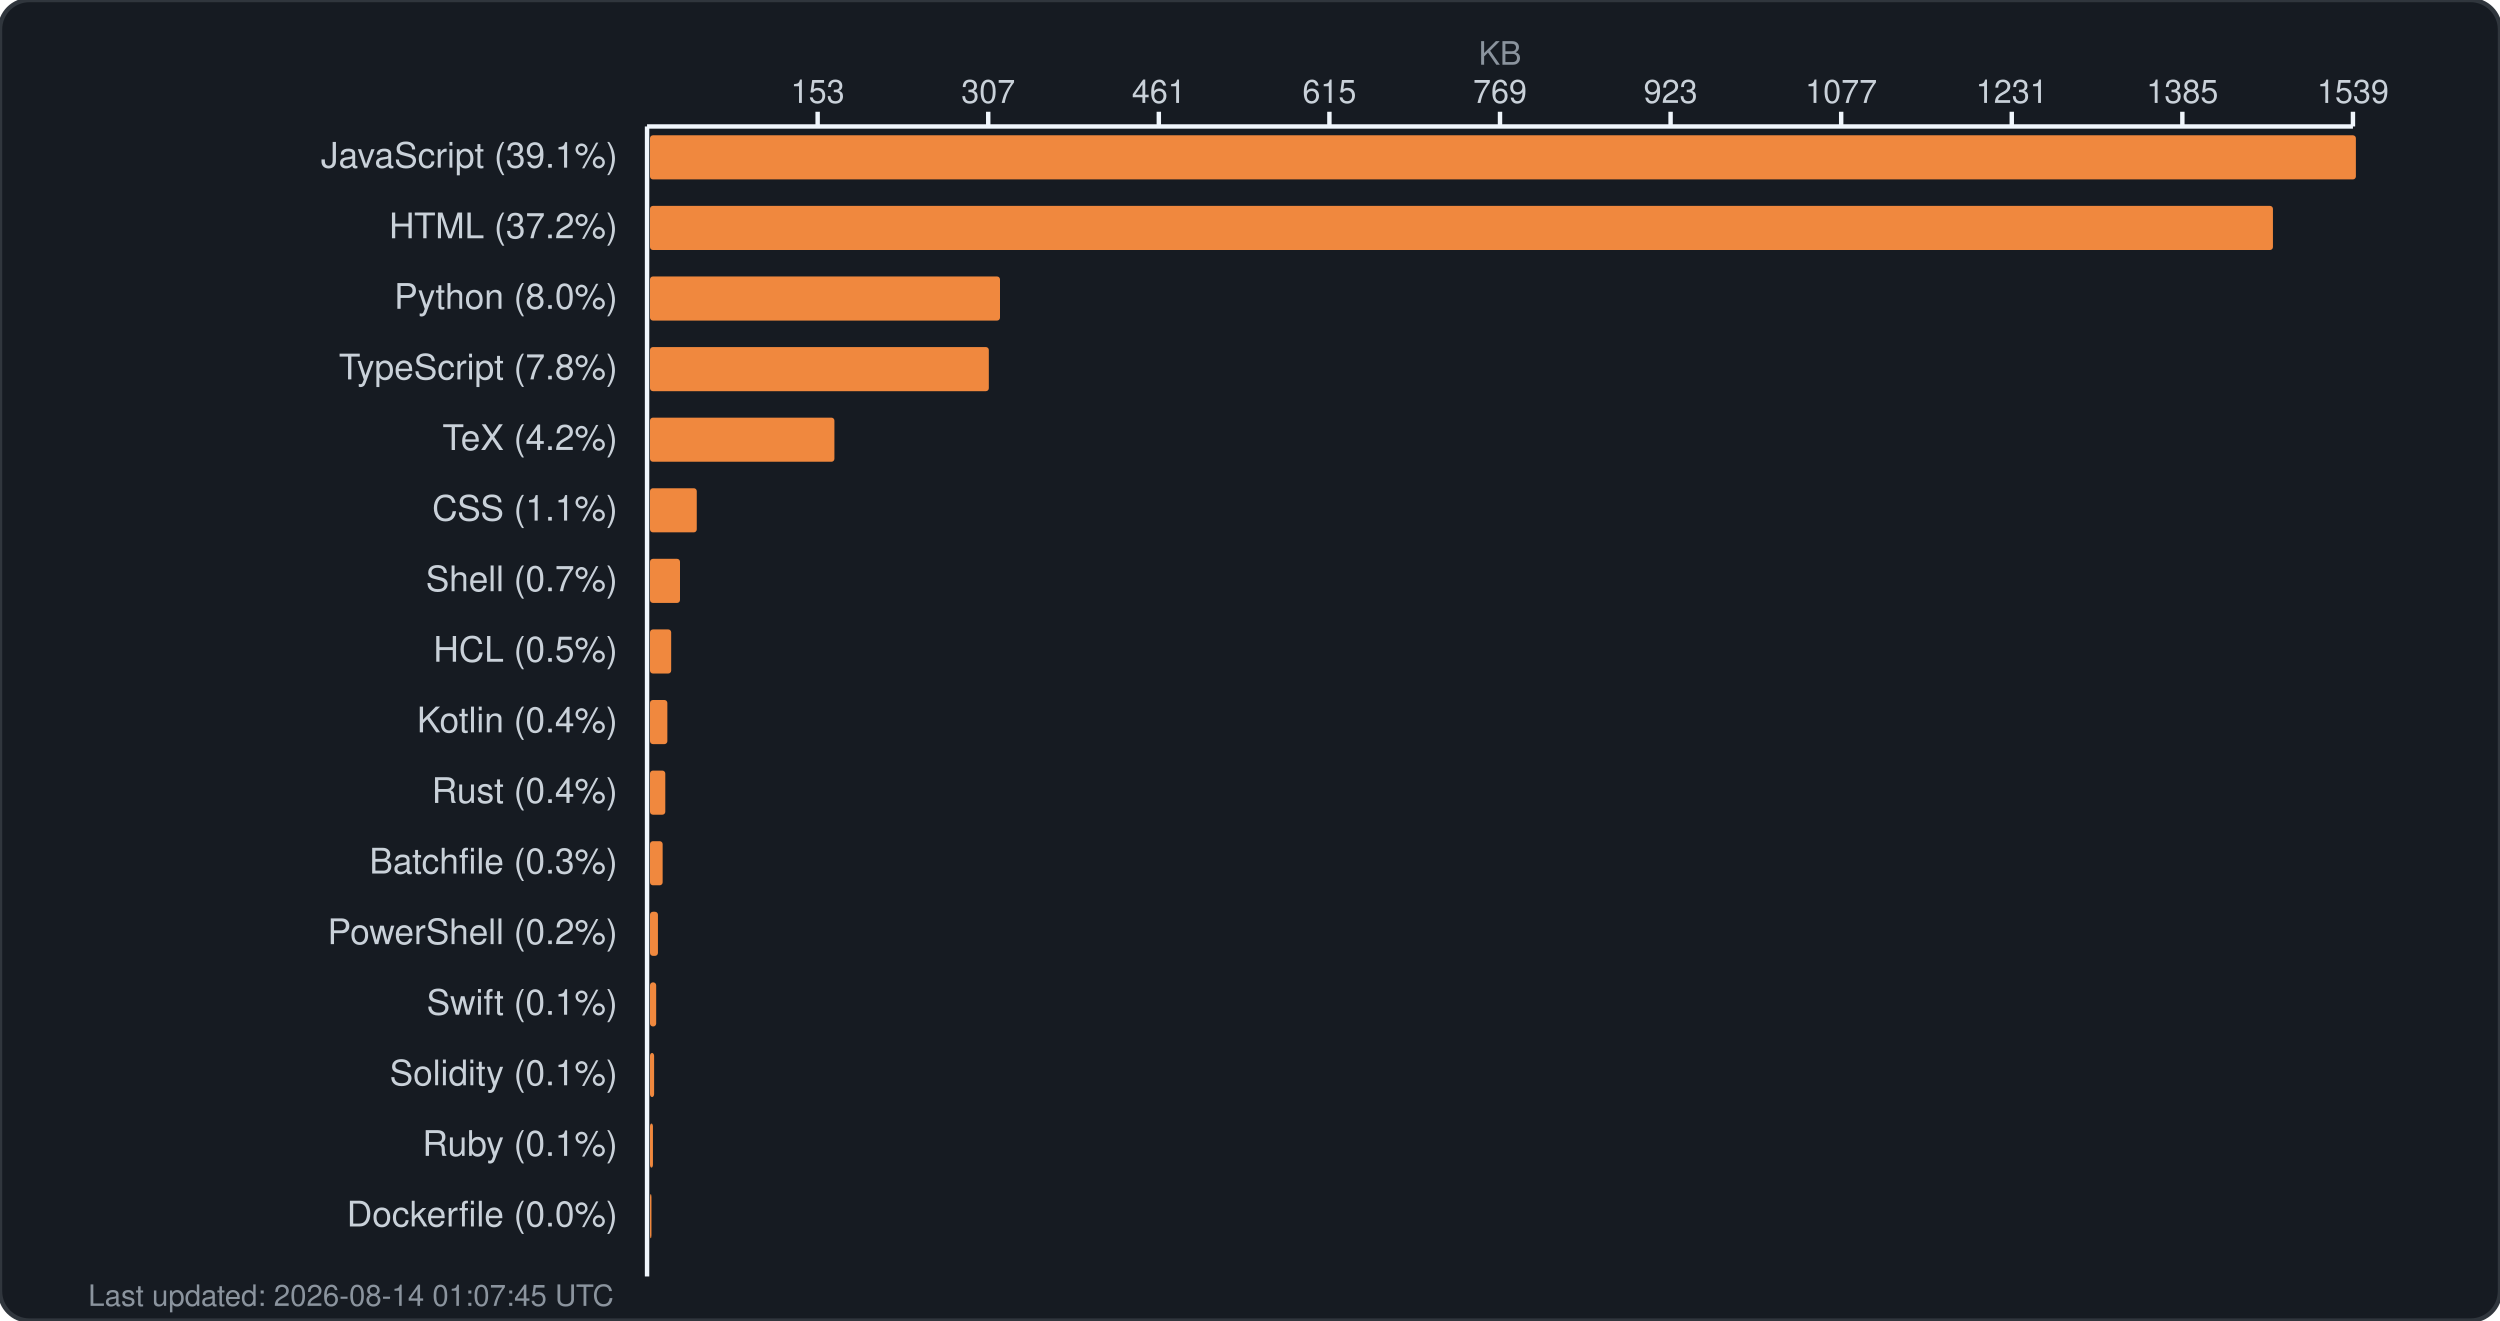
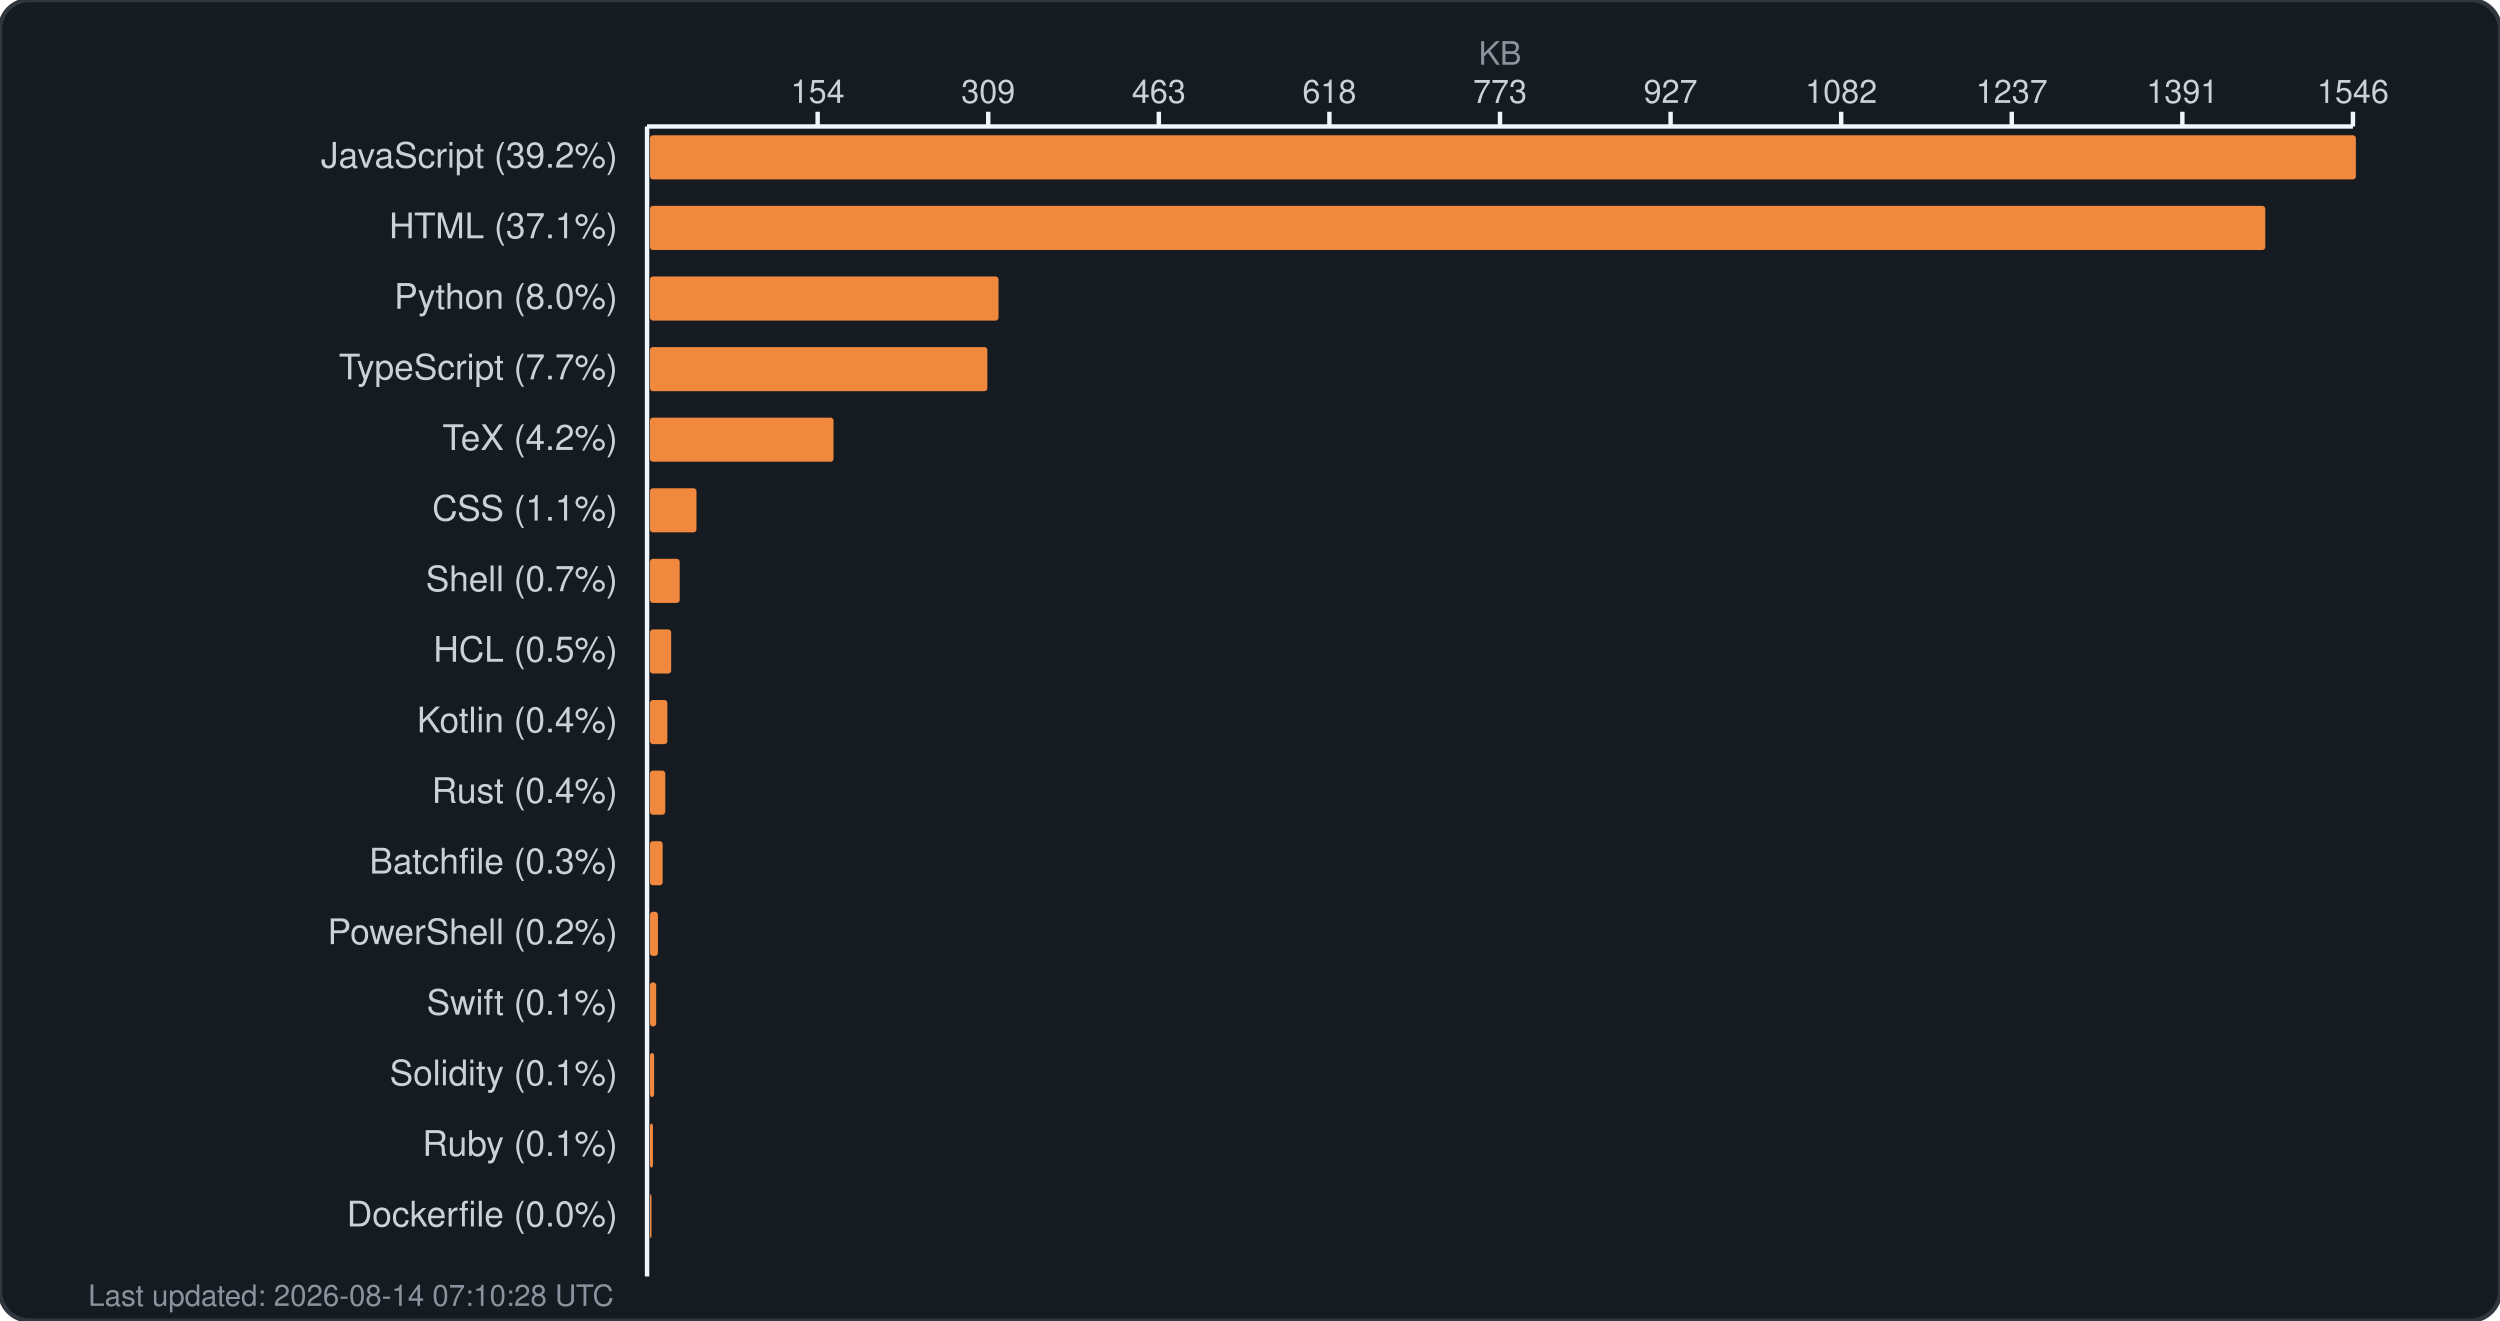
<svg xmlns="http://www.w3.org/2000/svg" width="850" height="449" viewBox="0 0 850 449" fill="none">
  <rect width="850" height="449" rx="10" fill="#161b22" stroke="#30363d" stroke-width="1.5" />
  <text x="510.0" y="22" fill="#8b949e" font-family="-apple-system, BlinkMacSystemFont, 'Segoe UI', Helvetica, Arial, sans-serif" font-size="11" text-anchor="middle">KB</text>
  <g fill="#c9d1d9" font-family="-apple-system, BlinkMacSystemFont, 'Segoe UI', Helvetica, Arial, sans-serif" font-size="11">
-     <text x="278.0" y="35" text-anchor="middle">153</text>
+     <text x="278.0" y="35" text-anchor="middle">154</text>
    <line x1="278.0" y1="38" x2="278.0" y2="43" stroke="#f0f6fc" stroke-width="1.5" />
-     <text x="336.0" y="35" text-anchor="middle">307</text>
+     <text x="336.0" y="35" text-anchor="middle">309</text>
    <line x1="336.0" y1="38" x2="336.0" y2="43" stroke="#f0f6fc" stroke-width="1.5" />
-     <text x="394.0" y="35" text-anchor="middle">461</text>
+     <text x="394.0" y="35" text-anchor="middle">463</text>
    <line x1="394.0" y1="38" x2="394.0" y2="43" stroke="#f0f6fc" stroke-width="1.5" />
-     <text x="452.0" y="35" text-anchor="middle">615</text>
+     <text x="452.0" y="35" text-anchor="middle">618</text>
    <line x1="452.0" y1="38" x2="452.0" y2="43" stroke="#f0f6fc" stroke-width="1.5" />
-     <text x="510.0" y="35" text-anchor="middle">769</text>
+     <text x="510.0" y="35" text-anchor="middle">773</text>
    <line x1="510.0" y1="38" x2="510.0" y2="43" stroke="#f0f6fc" stroke-width="1.5" />
-     <text x="568.0" y="35" text-anchor="middle">923</text>
+     <text x="568.0" y="35" text-anchor="middle">927</text>
    <line x1="568.0" y1="38" x2="568.0" y2="43" stroke="#f0f6fc" stroke-width="1.5" />
-     <text x="626.0" y="35" text-anchor="middle">1077</text>
+     <text x="626.0" y="35" text-anchor="middle">1082</text>
    <line x1="626.0" y1="38" x2="626.0" y2="43" stroke="#f0f6fc" stroke-width="1.5" />
-     <text x="684.0" y="35" text-anchor="middle">1231</text>
+     <text x="684.0" y="35" text-anchor="middle">1237</text>
    <line x1="684.0" y1="38" x2="684.0" y2="43" stroke="#f0f6fc" stroke-width="1.5" />
-     <text x="742.0" y="35" text-anchor="middle">1385</text>
+     <text x="742.0" y="35" text-anchor="middle">1391</text>
    <line x1="742.0" y1="38" x2="742.0" y2="43" stroke="#f0f6fc" stroke-width="1.5" />
-     <text x="800.0" y="35" text-anchor="middle">1539</text>
+     <text x="800.0" y="35" text-anchor="middle">1546</text>
    <line x1="800.0" y1="38" x2="800.0" y2="43" stroke="#f0f6fc" stroke-width="1.5" />
    <line x1="220" y1="43" x2="800" y2="43" stroke="#f0f6fc" stroke-width="1.5" />
    <line x1="220" y1="43" x2="220" y2="434" stroke="#f0f6fc" stroke-width="1.5" />
  </g>
  <g>
-     <text x="210" y="57" fill="#c9d1d9" font-family="-apple-system, BlinkMacSystemFont, 'Segoe UI', Helvetica, Arial, sans-serif" font-size="12" text-anchor="end">JavaScript (39.1%)</text>
+     <text x="210" y="57" fill="#c9d1d9" font-family="-apple-system, BlinkMacSystemFont, 'Segoe UI', Helvetica, Arial, sans-serif" font-size="12" text-anchor="end">JavaScript (39.2%)</text>
    <rect x="221" y="46" width="580.0" height="15" rx="1" fill="#f0883e" />
-     <text x="210" y="81" fill="#c9d1d9" font-family="-apple-system, BlinkMacSystemFont, 'Segoe UI', Helvetica, Arial, sans-serif" font-size="12" text-anchor="end">HTML (37.2%)</text>
-     <rect x="221" y="70" width="551.8" height="15" rx="1" fill="#f0883e" />
+     <text x="210" y="81" fill="#c9d1d9" font-family="-apple-system, BlinkMacSystemFont, 'Segoe UI', Helvetica, Arial, sans-serif" font-size="12" text-anchor="end">HTML (37.1%)</text>
+     <rect x="221" y="70" width="549.2" height="15" rx="1" fill="#f0883e" />
    <text x="210" y="105" fill="#c9d1d9" font-family="-apple-system, BlinkMacSystemFont, 'Segoe UI', Helvetica, Arial, sans-serif" font-size="12" text-anchor="end">Python (8.0%)</text>
-     <rect x="221" y="94" width="119.0" height="15" rx="1" fill="#f0883e" />
-     <text x="210" y="129" fill="#c9d1d9" font-family="-apple-system, BlinkMacSystemFont, 'Segoe UI', Helvetica, Arial, sans-serif" font-size="12" text-anchor="end">TypeScript (7.8%)</text>
-     <rect x="221" y="118" width="115.2" height="15" rx="1" fill="#f0883e" />
+     <rect x="221" y="94" width="118.5" height="15" rx="1" fill="#f0883e" />
+     <text x="210" y="129" fill="#c9d1d9" font-family="-apple-system, BlinkMacSystemFont, 'Segoe UI', Helvetica, Arial, sans-serif" font-size="12" text-anchor="end">TypeScript (7.7%)</text>
+     <rect x="221" y="118" width="114.7" height="15" rx="1" fill="#f0883e" />
    <text x="210" y="153" fill="#c9d1d9" font-family="-apple-system, BlinkMacSystemFont, 'Segoe UI', Helvetica, Arial, sans-serif" font-size="12" text-anchor="end">TeX (4.2%)</text>
-     <rect x="221" y="142" width="62.7" height="15" rx="1" fill="#f0883e" />
+     <rect x="221" y="142" width="62.4" height="15" rx="1" fill="#f0883e" />
    <text x="210" y="177" fill="#c9d1d9" font-family="-apple-system, BlinkMacSystemFont, 'Segoe UI', Helvetica, Arial, sans-serif" font-size="12" text-anchor="end">CSS (1.1%)</text>
-     <rect x="221" y="166" width="15.9" height="15" rx="1" fill="#f0883e" />
+     <rect x="221" y="166" width="15.8" height="15" rx="1" fill="#f0883e" />
    <text x="210" y="201" fill="#c9d1d9" font-family="-apple-system, BlinkMacSystemFont, 'Segoe UI', Helvetica, Arial, sans-serif" font-size="12" text-anchor="end">Shell (0.7%)</text>
-     <rect x="221" y="190" width="10.2" height="15" rx="1" fill="#f0883e" />
+     <rect x="221" y="190" width="10.1" height="15" rx="1" fill="#f0883e" />
    <text x="210" y="225" fill="#c9d1d9" font-family="-apple-system, BlinkMacSystemFont, 'Segoe UI', Helvetica, Arial, sans-serif" font-size="12" text-anchor="end">HCL (0.5%)</text>
    <rect x="221" y="214" width="7.2" height="15" rx="1" fill="#f0883e" />
    <text x="210" y="249" fill="#c9d1d9" font-family="-apple-system, BlinkMacSystemFont, 'Segoe UI', Helvetica, Arial, sans-serif" font-size="12" text-anchor="end">Kotlin (0.4%)</text>
    <rect x="221" y="238" width="5.9" height="15" rx="1" fill="#f0883e" />
    <text x="210" y="273" fill="#c9d1d9" font-family="-apple-system, BlinkMacSystemFont, 'Segoe UI', Helvetica, Arial, sans-serif" font-size="12" text-anchor="end">Rust (0.4%)</text>
    <rect x="221" y="262" width="5.2" height="15" rx="1" fill="#f0883e" />
    <text x="210" y="297" fill="#c9d1d9" font-family="-apple-system, BlinkMacSystemFont, 'Segoe UI', Helvetica, Arial, sans-serif" font-size="12" text-anchor="end">Batchfile (0.3%)</text>
    <rect x="221" y="286" width="4.3" height="15" rx="1" fill="#f0883e" />
    <text x="210" y="321" fill="#c9d1d9" font-family="-apple-system, BlinkMacSystemFont, 'Segoe UI', Helvetica, Arial, sans-serif" font-size="12" text-anchor="end">PowerShell (0.2%)</text>
    <rect x="221" y="310" width="2.7" height="15" rx="1" fill="#f0883e" />
    <text x="210" y="345" fill="#c9d1d9" font-family="-apple-system, BlinkMacSystemFont, 'Segoe UI', Helvetica, Arial, sans-serif" font-size="12" text-anchor="end">Swift (0.1%)</text>
    <rect x="221" y="334" width="2.1" height="15" rx="1" fill="#f0883e" />
    <text x="210" y="369" fill="#c9d1d9" font-family="-apple-system, BlinkMacSystemFont, 'Segoe UI', Helvetica, Arial, sans-serif" font-size="12" text-anchor="end">Solidity (0.1%)</text>
    <rect x="221" y="358" width="1.4" height="15" rx="1" fill="#f0883e" />
    <text x="210" y="393" fill="#c9d1d9" font-family="-apple-system, BlinkMacSystemFont, 'Segoe UI', Helvetica, Arial, sans-serif" font-size="12" text-anchor="end">Ruby (0.1%)</text>
    <rect x="221" y="382" width="1.0" height="15" rx="1" fill="#f0883e" />
    <text x="210" y="417" fill="#c9d1d9" font-family="-apple-system, BlinkMacSystemFont, 'Segoe UI', Helvetica, Arial, sans-serif" font-size="12" text-anchor="end">Dockerfile (0.0%)</text>
    <rect x="221" y="406" width="0.5" height="15" rx="1" fill="#f0883e" />
-     <text x="30" y="444" fill="#8b949e" font-family="-apple-system, BlinkMacSystemFont, 'Segoe UI', Helvetica, Arial, sans-serif" font-size="10">Last updated: 2026-08-14 01:07:45 UTC</text>
+     <text x="30" y="444" fill="#8b949e" font-family="-apple-system, BlinkMacSystemFont, 'Segoe UI', Helvetica, Arial, sans-serif" font-size="10">Last updated: 2026-08-14 07:10:28 UTC</text>
  </g>
</svg>
